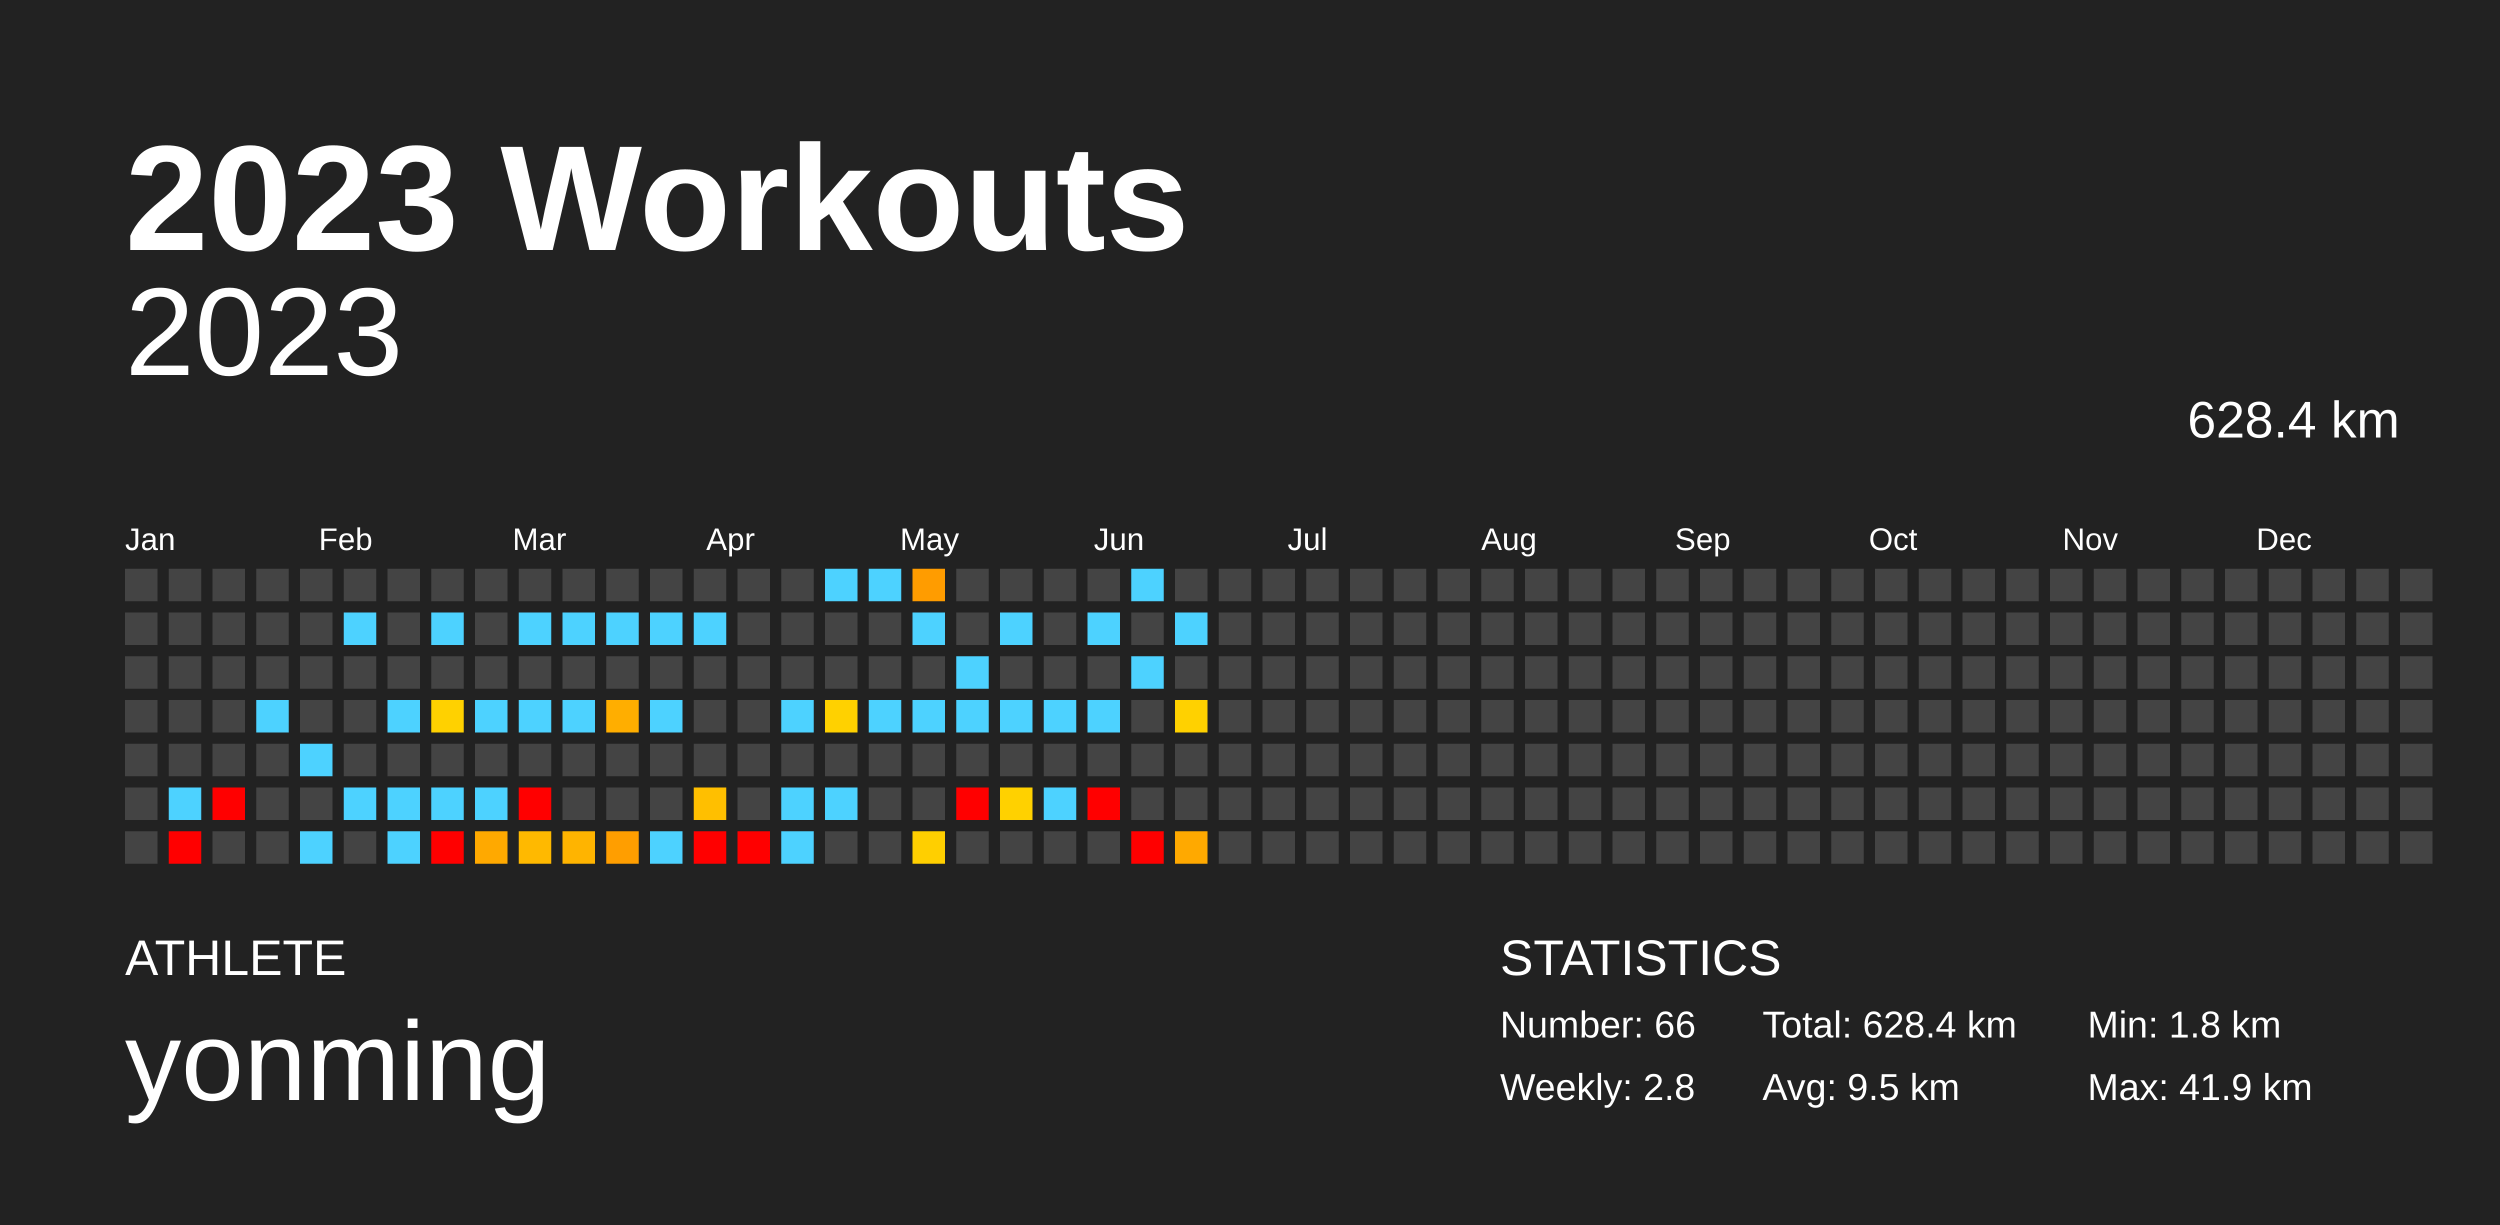
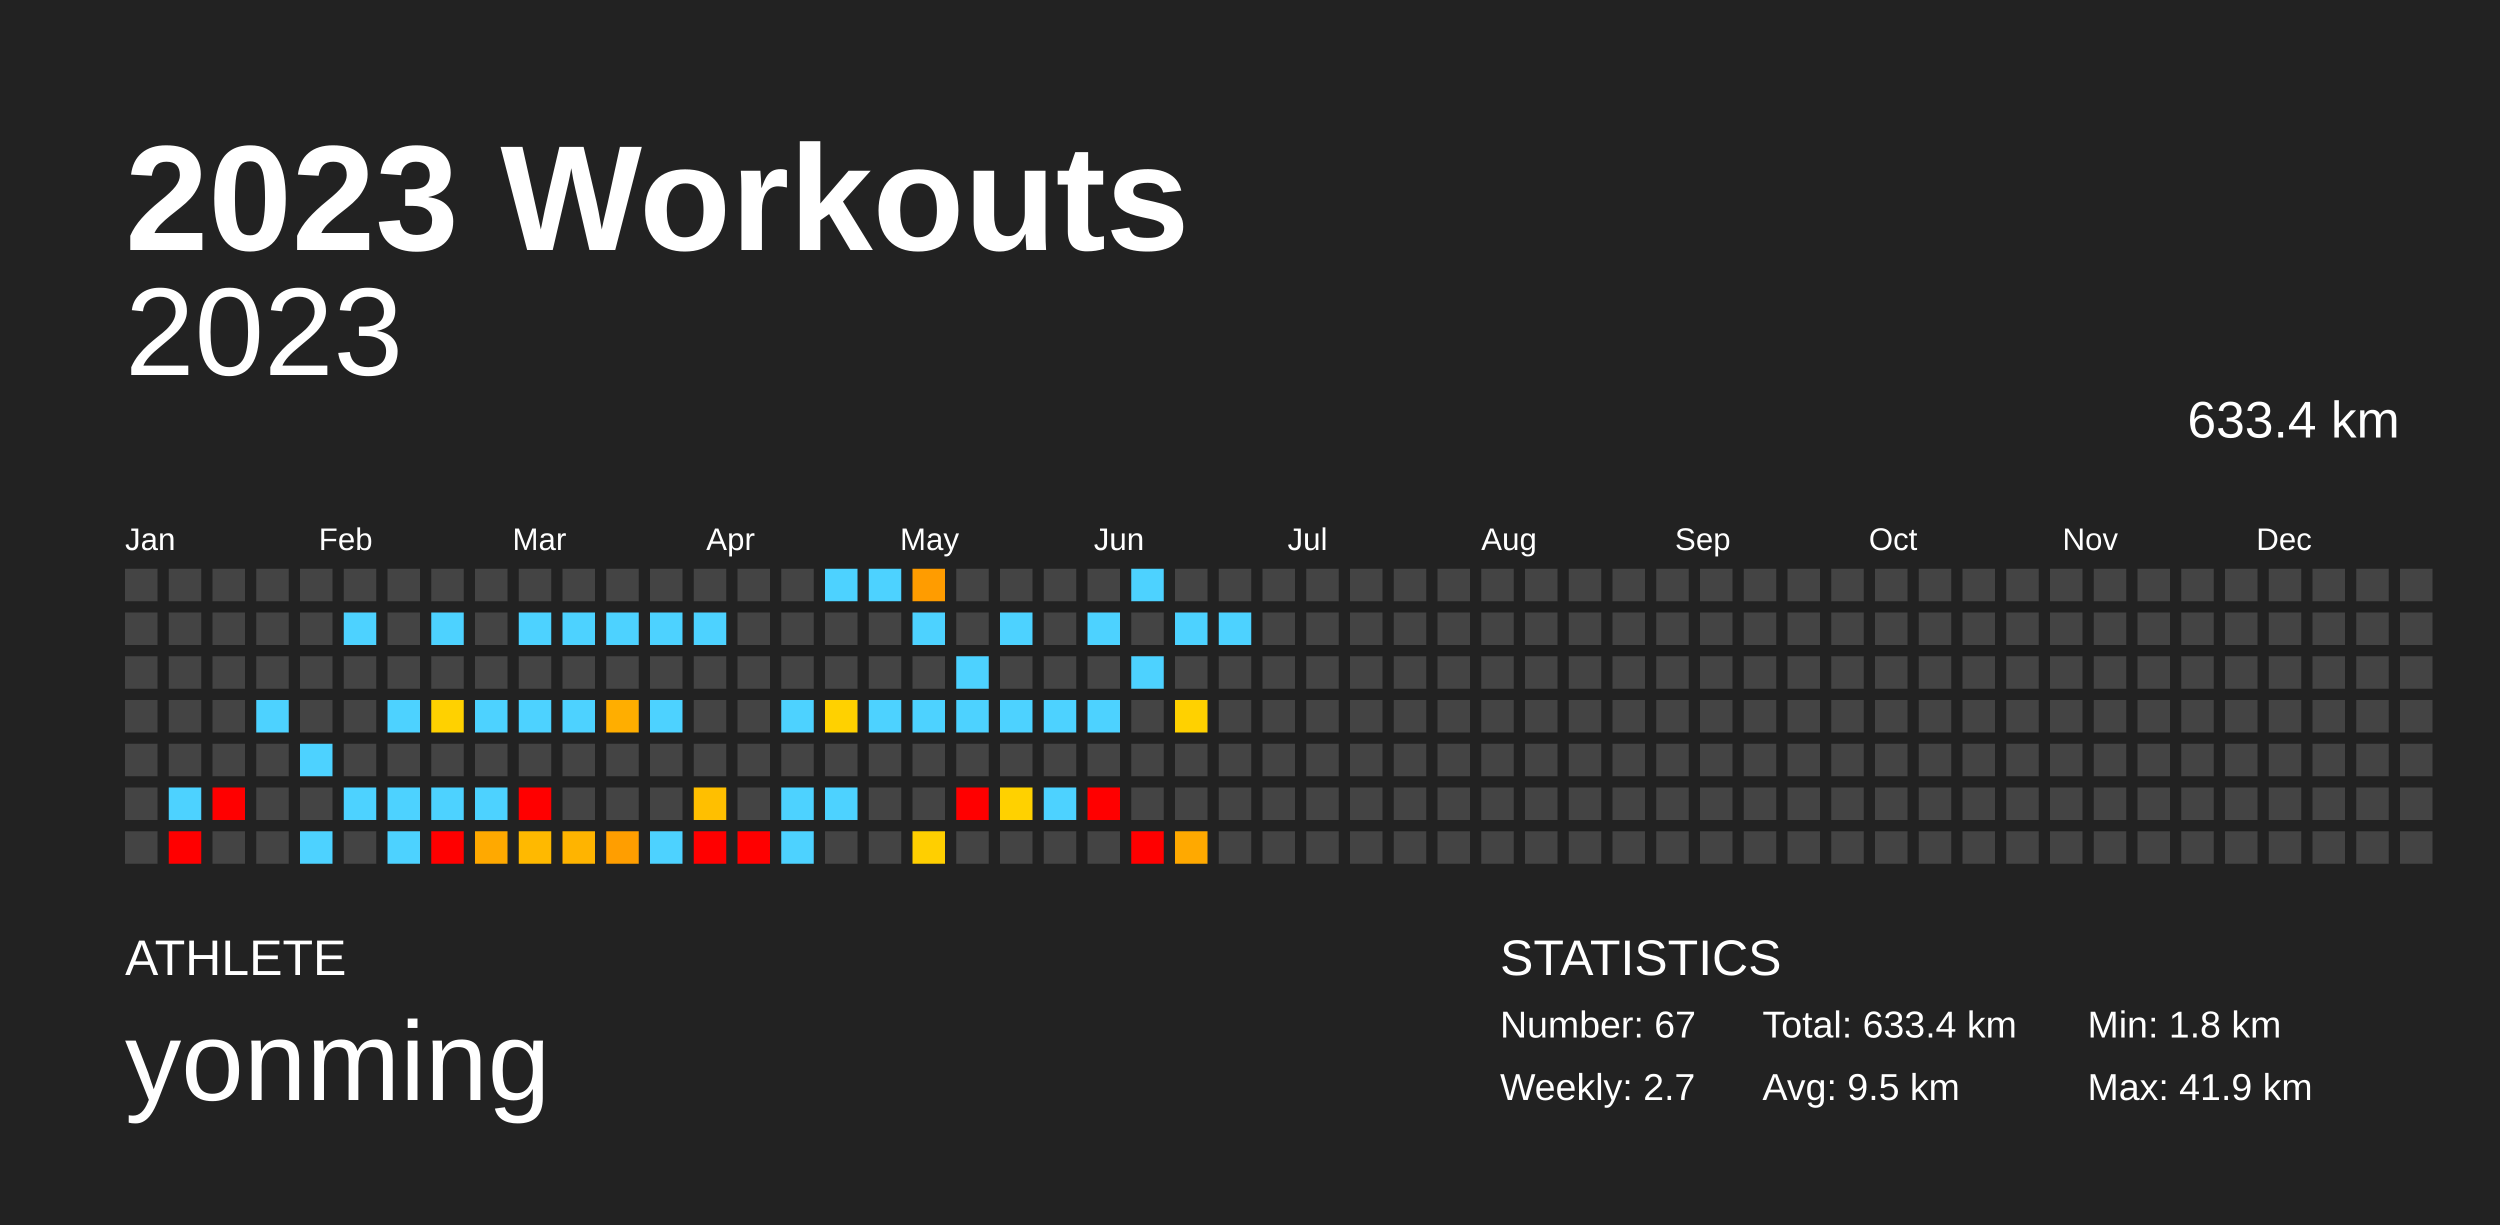
<svg xmlns="http://www.w3.org/2000/svg" baseProfile="full" height="98mm" version="1.1" viewBox="0,0,200,98" width="200mm">
  <defs />
  <rect fill="#222222" height="98" width="200" x="0" y="0" />
  <text fill="#FFFFFF" style="font-size:12px; font-family:Arial; font-weight:bold;" x="10" y="20">2023 Workouts</text>
  <text fill="#FFFFFF" style="font-size:4px; font-family:Arial" x="10" y="78">ATHLETE</text>
  <text fill="#FFFFFF" style="font-size:9px; font-family:Arial" x="10" y="88">yonming</text>
  <text fill="#FFFFFF" style="font-size:4px; font-family:Arial" x="120" y="78">STATISTICS</text>
-   <text fill="#FFFFFF" style="font-size:3px; font-family:Arial" x="120" y="83">Number: 66</text>
-   <text fill="#FFFFFF" style="font-size:3px; font-family:Arial" x="120" y="88">Weekly: 2.8</text>
-   <text fill="#FFFFFF" style="font-size:3px; font-family:Arial" x="141" y="83">Total: 628.4 km</text>
+   <text fill="#FFFFFF" style="font-size:3px; font-family:Arial" x="120" y="83">Number: 67</text>
+   <text fill="#FFFFFF" style="font-size:3px; font-family:Arial" x="120" y="88">Weekly: 2.7</text>
+   <text fill="#FFFFFF" style="font-size:3px; font-family:Arial" x="141" y="83">Total: 633.4 km</text>
  <text fill="#FFFFFF" style="font-size:3px; font-family:Arial" x="141" y="88">Avg: 9.5 km</text>
  <text fill="#FFFFFF" style="font-size:3px; font-family:Arial" x="167" y="83">Min: 1.8 km</text>
  <text fill="#FFFFFF" style="font-size:3px; font-family:Arial" x="167" y="88">Max: 41.9 km</text>
  <text alignment-baseline="hanging" fill="#FFFFFF" style="font-size:10.0px; font-family:Arial;" x="10" y="30">2023</text>
-   <text alignment-baseline="hanging" fill="#FFFFFF" style="font-size:4.125px; font-family:Arial;" x="175" y="35">628.4 km</text>
+   <text alignment-baseline="hanging" fill="#FFFFFF" style="font-size:4.125px; font-family:Arial;" x="175" y="35">633.4 km</text>
  <text fill="#FFFFFF" style="font-size:2.5px; font-family:Arial" x="10.0" y="44">Jan</text>
  <text fill="#FFFFFF" style="font-size:2.5px; font-family:Arial" x="25.5" y="44">Feb</text>
  <text fill="#FFFFFF" style="font-size:2.5px; font-family:Arial" x="41.0" y="44">Mar</text>
  <text fill="#FFFFFF" style="font-size:2.5px; font-family:Arial" x="56.5" y="44">Apr</text>
  <text fill="#FFFFFF" style="font-size:2.5px; font-family:Arial" x="72.0" y="44">May</text>
  <text fill="#FFFFFF" style="font-size:2.5px; font-family:Arial" x="87.5" y="44">Jun</text>
  <text fill="#FFFFFF" style="font-size:2.5px; font-family:Arial" x="103.0" y="44">Jul</text>
  <text fill="#FFFFFF" style="font-size:2.5px; font-family:Arial" x="118.5" y="44">Aug</text>
  <text fill="#FFFFFF" style="font-size:2.5px; font-family:Arial" x="134.0" y="44">Sep</text>
  <text fill="#FFFFFF" style="font-size:2.5px; font-family:Arial" x="149.5" y="44">Oct</text>
  <text fill="#FFFFFF" style="font-size:2.5px; font-family:Arial" x="165.0" y="44">Nov</text>
  <text fill="#FFFFFF" style="font-size:2.5px; font-family:Arial" x="180.5" y="44">Dec</text>
  <rect fill="#444444" height="2.6" width="2.6" x="10.0" y="45.5" />
  <rect fill="#444444" height="2.6" width="2.6" x="10.0" y="49.0" />
  <rect fill="#444444" height="2.6" width="2.6" x="10.0" y="52.5" />
  <rect fill="#444444" height="2.6" width="2.6" x="10.0" y="56.0" />
  <rect fill="#444444" height="2.6" width="2.6" x="10.0" y="59.5" />
  <rect fill="#444444" height="2.6" width="2.6" x="10.0" y="63.0" />
  <rect fill="#444444" height="2.6" width="2.6" x="10.0" y="66.5" />
  <rect fill="#444444" height="2.6" width="2.6" x="13.5" y="45.5" />
  <rect fill="#444444" height="2.6" width="2.6" x="13.5" y="49.0" />
  <rect fill="#444444" height="2.6" width="2.6" x="13.5" y="52.5" />
  <rect fill="#444444" height="2.6" width="2.6" x="13.5" y="56.0" />
  <rect fill="#444444" height="2.6" width="2.6" x="13.5" y="59.5" />
  <rect fill="#4dd2ff" height="2.6" width="2.6" x="13.5" y="63.0" />
  <rect fill="red" height="2.6" width="2.6" x="13.5" y="66.5" />
  <rect fill="#444444" height="2.6" width="2.6" x="17.0" y="45.5" />
  <rect fill="#444444" height="2.6" width="2.6" x="17.0" y="49.0" />
  <rect fill="#444444" height="2.6" width="2.6" x="17.0" y="52.5" />
  <rect fill="#444444" height="2.6" width="2.6" x="17.0" y="56.0" />
  <rect fill="#444444" height="2.6" width="2.6" x="17.0" y="59.5" />
  <rect fill="red" height="2.6" width="2.6" x="17.0" y="63.0" />
  <rect fill="#444444" height="2.6" width="2.6" x="17.0" y="66.5" />
  <rect fill="#444444" height="2.6" width="2.6" x="20.5" y="45.5" />
  <rect fill="#444444" height="2.6" width="2.6" x="20.5" y="49.0" />
  <rect fill="#444444" height="2.6" width="2.6" x="20.5" y="52.5" />
  <rect fill="#4dd2ff" height="2.6" width="2.6" x="20.5" y="56.0" />
  <rect fill="#444444" height="2.6" width="2.6" x="20.5" y="59.5" />
  <rect fill="#444444" height="2.6" width="2.6" x="20.5" y="63.0" />
  <rect fill="#444444" height="2.6" width="2.6" x="20.5" y="66.5" />
  <rect fill="#444444" height="2.6" width="2.6" x="24.0" y="45.5" />
  <rect fill="#444444" height="2.6" width="2.6" x="24.0" y="49.0" />
  <rect fill="#444444" height="2.6" width="2.6" x="24.0" y="52.5" />
  <rect fill="#444444" height="2.6" width="2.6" x="24.0" y="56.0" />
  <rect fill="#4dd2ff" height="2.6" width="2.6" x="24.0" y="59.5" />
  <rect fill="#444444" height="2.6" width="2.6" x="24.0" y="63.0" />
  <rect fill="#4dd2ff" height="2.6" width="2.6" x="24.0" y="66.5" />
  <rect fill="#444444" height="2.6" width="2.6" x="27.5" y="45.5" />
  <rect fill="#4dd2ff" height="2.6" width="2.6" x="27.5" y="49.0" />
  <rect fill="#444444" height="2.6" width="2.6" x="27.5" y="52.5" />
  <rect fill="#444444" height="2.6" width="2.6" x="27.5" y="56.0" />
  <rect fill="#444444" height="2.6" width="2.6" x="27.5" y="59.5" />
  <rect fill="#4dd2ff" height="2.6" width="2.6" x="27.5" y="63.0" />
  <rect fill="#444444" height="2.6" width="2.6" x="27.5" y="66.5" />
  <rect fill="#444444" height="2.6" width="2.6" x="31.0" y="45.5" />
  <rect fill="#444444" height="2.6" width="2.6" x="31.0" y="49.0" />
  <rect fill="#444444" height="2.6" width="2.6" x="31.0" y="52.5" />
  <rect fill="#4dd2ff" height="2.6" width="2.6" x="31.0" y="56.0" />
  <rect fill="#444444" height="2.6" width="2.6" x="31.0" y="59.5" />
  <rect fill="#4dd2ff" height="2.6" width="2.6" x="31.0" y="63.0" />
  <rect fill="#4dd2ff" height="2.6" width="2.6" x="31.0" y="66.5" />
  <rect fill="#444444" height="2.6" width="2.6" x="34.5" y="45.5" />
  <rect fill="#4dd2ff" height="2.6" width="2.6" x="34.5" y="49.0" />
  <rect fill="#444444" height="2.6" width="2.6" x="34.5" y="52.5" />
  <rect fill="#ffd100" height="2.6" width="2.6" x="34.5" y="56.0" />
  <rect fill="#444444" height="2.6" width="2.6" x="34.5" y="59.5" />
  <rect fill="#4dd2ff" height="2.6" width="2.6" x="34.5" y="63.0" />
  <rect fill="red" height="2.6" width="2.6" x="34.5" y="66.5" />
  <rect fill="#444444" height="2.6" width="2.6" x="38.0" y="45.5" />
  <rect fill="#444444" height="2.6" width="2.6" x="38.0" y="49.0" />
  <rect fill="#444444" height="2.6" width="2.6" x="38.0" y="52.5" />
  <rect fill="#4dd2ff" height="2.6" width="2.6" x="38.0" y="56.0" />
  <rect fill="#444444" height="2.6" width="2.6" x="38.0" y="59.5" />
  <rect fill="#4dd2ff" height="2.6" width="2.6" x="38.0" y="63.0" />
  <rect fill="#ffa900" height="2.6" width="2.6" x="38.0" y="66.5" />
  <rect fill="#444444" height="2.6" width="2.6" x="41.5" y="45.5" />
  <rect fill="#4dd2ff" height="2.6" width="2.6" x="41.5" y="49.0" />
  <rect fill="#444444" height="2.6" width="2.6" x="41.5" y="52.5" />
  <rect fill="#4dd2ff" height="2.6" width="2.6" x="41.5" y="56.0" />
  <rect fill="#444444" height="2.6" width="2.6" x="41.5" y="59.5" />
  <rect fill="red" height="2.6" width="2.6" x="41.5" y="63.0" />
  <rect fill="#ffb900" height="2.6" width="2.6" x="41.5" y="66.5" />
  <rect fill="#444444" height="2.6" width="2.6" x="45.0" y="45.5" />
  <rect fill="#4dd2ff" height="2.6" width="2.6" x="45.0" y="49.0" />
  <rect fill="#444444" height="2.6" width="2.6" x="45.0" y="52.5" />
  <rect fill="#4dd2ff" height="2.6" width="2.6" x="45.0" y="56.0" />
  <rect fill="#444444" height="2.6" width="2.6" x="45.0" y="59.5" />
  <rect fill="#444444" height="2.6" width="2.6" x="45.0" y="63.0" />
  <rect fill="#ffb400" height="2.6" width="2.6" x="45.0" y="66.5" />
  <rect fill="#444444" height="2.6" width="2.6" x="48.5" y="45.5" />
  <rect fill="#4dd2ff" height="2.6" width="2.6" x="48.5" y="49.0" />
  <rect fill="#444444" height="2.6" width="2.6" x="48.5" y="52.5" />
  <rect fill="#ffae00" height="2.6" width="2.6" x="48.5" y="56.0" />
  <rect fill="#444444" height="2.6" width="2.6" x="48.5" y="59.5" />
  <rect fill="#444444" height="2.6" width="2.6" x="48.5" y="63.0" />
  <rect fill="#ff9e00" height="2.6" width="2.6" x="48.5" y="66.5" />
  <rect fill="#444444" height="2.6" width="2.6" x="52.0" y="45.5" />
  <rect fill="#4dd2ff" height="2.6" width="2.6" x="52.0" y="49.0" />
  <rect fill="#444444" height="2.6" width="2.6" x="52.0" y="52.5" />
  <rect fill="#4dd2ff" height="2.6" width="2.6" x="52.0" y="56.0" />
  <rect fill="#444444" height="2.6" width="2.6" x="52.0" y="59.5" />
  <rect fill="#444444" height="2.6" width="2.6" x="52.0" y="63.0" />
  <rect fill="#4dd2ff" height="2.6" width="2.6" x="52.0" y="66.5" />
  <rect fill="#444444" height="2.6" width="2.6" x="55.5" y="45.5" />
  <rect fill="#4dd2ff" height="2.6" width="2.6" x="55.5" y="49.0" />
  <rect fill="#444444" height="2.6" width="2.6" x="55.5" y="52.5" />
  <rect fill="#444444" height="2.6" width="2.6" x="55.5" y="56.0" />
  <rect fill="#444444" height="2.6" width="2.6" x="55.5" y="59.5" />
  <rect fill="#ffbf00" height="2.6" width="2.6" x="55.5" y="63.0" />
  <rect fill="red" height="2.6" width="2.6" x="55.5" y="66.5" />
  <rect fill="#444444" height="2.6" width="2.6" x="59.0" y="45.5" />
  <rect fill="#444444" height="2.6" width="2.6" x="59.0" y="49.0" />
  <rect fill="#444444" height="2.6" width="2.6" x="59.0" y="52.5" />
  <rect fill="#444444" height="2.6" width="2.6" x="59.0" y="56.0" />
  <rect fill="#444444" height="2.6" width="2.6" x="59.0" y="59.5" />
  <rect fill="#444444" height="2.6" width="2.6" x="59.0" y="63.0" />
  <rect fill="red" height="2.6" width="2.6" x="59.0" y="66.5" />
  <rect fill="#444444" height="2.6" width="2.6" x="62.5" y="45.5" />
  <rect fill="#444444" height="2.6" width="2.6" x="62.5" y="49.0" />
  <rect fill="#444444" height="2.6" width="2.6" x="62.5" y="52.5" />
  <rect fill="#4dd2ff" height="2.6" width="2.6" x="62.5" y="56.0" />
  <rect fill="#444444" height="2.6" width="2.6" x="62.5" y="59.5" />
  <rect fill="#4dd2ff" height="2.6" width="2.6" x="62.5" y="63.0" />
  <rect fill="#4dd2ff" height="2.6" width="2.6" x="62.5" y="66.5" />
  <rect fill="#4dd2ff" height="2.6" width="2.6" x="66.0" y="45.5" />
  <rect fill="#444444" height="2.6" width="2.6" x="66.0" y="49.0" />
  <rect fill="#444444" height="2.6" width="2.6" x="66.0" y="52.5" />
  <rect fill="#ffd100" height="2.6" width="2.6" x="66.0" y="56.0" />
  <rect fill="#444444" height="2.6" width="2.6" x="66.0" y="59.5" />
  <rect fill="#4dd2ff" height="2.6" width="2.6" x="66.0" y="63.0" />
  <rect fill="#444444" height="2.6" width="2.6" x="66.0" y="66.5" />
  <rect fill="#4dd2ff" height="2.6" width="2.6" x="69.5" y="45.5" />
  <rect fill="#444444" height="2.6" width="2.6" x="69.5" y="49.0" />
  <rect fill="#444444" height="2.6" width="2.6" x="69.5" y="52.5" />
  <rect fill="#4dd2ff" height="2.6" width="2.6" x="69.5" y="56.0" />
  <rect fill="#444444" height="2.6" width="2.6" x="69.5" y="59.5" />
  <rect fill="#444444" height="2.6" width="2.6" x="69.5" y="63.0" />
  <rect fill="#444444" height="2.6" width="2.6" x="69.5" y="66.5" />
  <rect fill="#ff9c00" height="2.6" width="2.6" x="73.0" y="45.5" />
  <rect fill="#4dd2ff" height="2.6" width="2.6" x="73.0" y="49.0" />
  <rect fill="#444444" height="2.6" width="2.6" x="73.0" y="52.5" />
  <rect fill="#4dd2ff" height="2.6" width="2.6" x="73.0" y="56.0" />
  <rect fill="#444444" height="2.6" width="2.6" x="73.0" y="59.5" />
  <rect fill="#444444" height="2.6" width="2.6" x="73.0" y="63.0" />
  <rect fill="#ffcf00" height="2.6" width="2.6" x="73.0" y="66.5" />
  <rect fill="#444444" height="2.6" width="2.6" x="76.5" y="45.5" />
  <rect fill="#444444" height="2.6" width="2.6" x="76.5" y="49.0" />
  <rect fill="#4dd2ff" height="2.6" width="2.6" x="76.5" y="52.5" />
  <rect fill="#4dd2ff" height="2.6" width="2.6" x="76.5" y="56.0" />
  <rect fill="#444444" height="2.6" width="2.6" x="76.5" y="59.5" />
  <rect fill="red" height="2.6" width="2.6" x="76.5" y="63.0" />
  <rect fill="#444444" height="2.6" width="2.6" x="76.5" y="66.5" />
  <rect fill="#444444" height="2.6" width="2.6" x="80.0" y="45.5" />
  <rect fill="#4dd2ff" height="2.6" width="2.6" x="80.0" y="49.0" />
  <rect fill="#444444" height="2.6" width="2.6" x="80.0" y="52.5" />
  <rect fill="#4dd2ff" height="2.6" width="2.6" x="80.0" y="56.0" />
  <rect fill="#444444" height="2.6" width="2.6" x="80.0" y="59.5" />
  <rect fill="#ffd100" height="2.6" width="2.6" x="80.0" y="63.0" />
  <rect fill="#444444" height="2.6" width="2.6" x="80.0" y="66.5" />
  <rect fill="#444444" height="2.6" width="2.6" x="83.5" y="45.5" />
  <rect fill="#444444" height="2.6" width="2.6" x="83.5" y="49.0" />
  <rect fill="#444444" height="2.6" width="2.6" x="83.5" y="52.5" />
  <rect fill="#4dd2ff" height="2.6" width="2.6" x="83.5" y="56.0" />
  <rect fill="#444444" height="2.6" width="2.6" x="83.5" y="59.5" />
  <rect fill="#4dd2ff" height="2.6" width="2.6" x="83.5" y="63.0" />
  <rect fill="#444444" height="2.6" width="2.6" x="83.5" y="66.5" />
  <rect fill="#444444" height="2.6" width="2.6" x="87.0" y="45.5" />
  <rect fill="#4dd2ff" height="2.6" width="2.6" x="87.0" y="49.0" />
  <rect fill="#444444" height="2.6" width="2.6" x="87.0" y="52.5" />
  <rect fill="#4dd2ff" height="2.6" width="2.6" x="87.0" y="56.0" />
  <rect fill="#444444" height="2.6" width="2.6" x="87.0" y="59.5" />
  <rect fill="red" height="2.6" width="2.6" x="87.0" y="63.0" />
  <rect fill="#444444" height="2.6" width="2.6" x="87.0" y="66.5" />
  <rect fill="#4dd2ff" height="2.6" width="2.6" x="90.5" y="45.5" />
  <rect fill="#444444" height="2.6" width="2.6" x="90.5" y="49.0" />
  <rect fill="#4dd2ff" height="2.6" width="2.6" x="90.5" y="52.5" />
  <rect fill="#444444" height="2.6" width="2.6" x="90.5" y="56.0" />
  <rect fill="#444444" height="2.6" width="2.6" x="90.5" y="59.5" />
  <rect fill="#444444" height="2.6" width="2.6" x="90.5" y="63.0" />
  <rect fill="red" height="2.6" width="2.6" x="90.5" y="66.5" />
  <rect fill="#444444" height="2.6" width="2.6" x="94.0" y="45.5" />
  <rect fill="#4dd2ff" height="2.6" width="2.6" x="94.0" y="49.0" />
  <rect fill="#444444" height="2.6" width="2.6" x="94.0" y="52.5" />
  <rect fill="#ffd100" height="2.6" width="2.6" x="94.0" y="56.0" />
  <rect fill="#444444" height="2.6" width="2.6" x="94.0" y="59.5" />
  <rect fill="#444444" height="2.6" width="2.6" x="94.0" y="63.0" />
  <rect fill="#ffa900" height="2.6" width="2.6" x="94.0" y="66.5" />
  <rect fill="#444444" height="2.6" width="2.6" x="97.5" y="45.5" />
-   <rect fill="#444444" height="2.6" width="2.6" x="97.5" y="49.0" />
+   <rect fill="#4dd2ff" height="2.6" width="2.6" x="97.5" y="49.0" />
  <rect fill="#444444" height="2.6" width="2.6" x="97.5" y="52.5" />
  <rect fill="#444444" height="2.6" width="2.6" x="97.5" y="56.0" />
  <rect fill="#444444" height="2.6" width="2.6" x="97.5" y="59.5" />
  <rect fill="#444444" height="2.6" width="2.6" x="97.5" y="63.0" />
  <rect fill="#444444" height="2.6" width="2.6" x="97.5" y="66.5" />
  <rect fill="#444444" height="2.6" width="2.6" x="101.0" y="45.5" />
  <rect fill="#444444" height="2.6" width="2.6" x="101.0" y="49.0" />
  <rect fill="#444444" height="2.6" width="2.6" x="101.0" y="52.5" />
  <rect fill="#444444" height="2.6" width="2.6" x="101.0" y="56.0" />
  <rect fill="#444444" height="2.6" width="2.6" x="101.0" y="59.5" />
  <rect fill="#444444" height="2.6" width="2.6" x="101.0" y="63.0" />
  <rect fill="#444444" height="2.6" width="2.6" x="101.0" y="66.5" />
  <rect fill="#444444" height="2.6" width="2.6" x="104.5" y="45.5" />
  <rect fill="#444444" height="2.6" width="2.6" x="104.5" y="49.0" />
  <rect fill="#444444" height="2.6" width="2.6" x="104.5" y="52.5" />
  <rect fill="#444444" height="2.6" width="2.6" x="104.5" y="56.0" />
  <rect fill="#444444" height="2.6" width="2.6" x="104.5" y="59.5" />
  <rect fill="#444444" height="2.6" width="2.6" x="104.5" y="63.0" />
  <rect fill="#444444" height="2.6" width="2.6" x="104.5" y="66.5" />
  <rect fill="#444444" height="2.6" width="2.6" x="108.0" y="45.5" />
  <rect fill="#444444" height="2.6" width="2.6" x="108.0" y="49.0" />
  <rect fill="#444444" height="2.6" width="2.6" x="108.0" y="52.5" />
  <rect fill="#444444" height="2.6" width="2.6" x="108.0" y="56.0" />
  <rect fill="#444444" height="2.6" width="2.6" x="108.0" y="59.5" />
  <rect fill="#444444" height="2.6" width="2.6" x="108.0" y="63.0" />
  <rect fill="#444444" height="2.6" width="2.6" x="108.0" y="66.5" />
  <rect fill="#444444" height="2.6" width="2.6" x="111.5" y="45.5" />
  <rect fill="#444444" height="2.6" width="2.6" x="111.5" y="49.0" />
  <rect fill="#444444" height="2.6" width="2.6" x="111.5" y="52.5" />
  <rect fill="#444444" height="2.6" width="2.6" x="111.5" y="56.0" />
  <rect fill="#444444" height="2.6" width="2.6" x="111.5" y="59.5" />
  <rect fill="#444444" height="2.6" width="2.6" x="111.5" y="63.0" />
  <rect fill="#444444" height="2.6" width="2.6" x="111.5" y="66.5" />
  <rect fill="#444444" height="2.6" width="2.6" x="115.0" y="45.5" />
  <rect fill="#444444" height="2.6" width="2.6" x="115.0" y="49.0" />
  <rect fill="#444444" height="2.6" width="2.6" x="115.0" y="52.5" />
  <rect fill="#444444" height="2.6" width="2.6" x="115.0" y="56.0" />
  <rect fill="#444444" height="2.6" width="2.6" x="115.0" y="59.5" />
  <rect fill="#444444" height="2.6" width="2.6" x="115.0" y="63.0" />
  <rect fill="#444444" height="2.6" width="2.6" x="115.0" y="66.5" />
  <rect fill="#444444" height="2.6" width="2.6" x="118.5" y="45.5" />
  <rect fill="#444444" height="2.6" width="2.6" x="118.5" y="49.0" />
  <rect fill="#444444" height="2.6" width="2.6" x="118.5" y="52.5" />
  <rect fill="#444444" height="2.6" width="2.6" x="118.5" y="56.0" />
  <rect fill="#444444" height="2.6" width="2.6" x="118.5" y="59.5" />
  <rect fill="#444444" height="2.6" width="2.6" x="118.5" y="63.0" />
  <rect fill="#444444" height="2.6" width="2.6" x="118.5" y="66.5" />
  <rect fill="#444444" height="2.6" width="2.6" x="122.0" y="45.5" />
  <rect fill="#444444" height="2.6" width="2.6" x="122.0" y="49.0" />
  <rect fill="#444444" height="2.6" width="2.6" x="122.0" y="52.5" />
  <rect fill="#444444" height="2.6" width="2.6" x="122.0" y="56.0" />
  <rect fill="#444444" height="2.6" width="2.6" x="122.0" y="59.5" />
  <rect fill="#444444" height="2.6" width="2.6" x="122.0" y="63.0" />
  <rect fill="#444444" height="2.6" width="2.6" x="122.0" y="66.5" />
  <rect fill="#444444" height="2.6" width="2.6" x="125.5" y="45.5" />
  <rect fill="#444444" height="2.6" width="2.6" x="125.5" y="49.0" />
  <rect fill="#444444" height="2.6" width="2.6" x="125.5" y="52.5" />
  <rect fill="#444444" height="2.6" width="2.6" x="125.5" y="56.0" />
  <rect fill="#444444" height="2.6" width="2.6" x="125.5" y="59.5" />
  <rect fill="#444444" height="2.6" width="2.6" x="125.5" y="63.0" />
  <rect fill="#444444" height="2.6" width="2.6" x="125.5" y="66.5" />
  <rect fill="#444444" height="2.6" width="2.6" x="129.0" y="45.5" />
  <rect fill="#444444" height="2.6" width="2.6" x="129.0" y="49.0" />
  <rect fill="#444444" height="2.6" width="2.6" x="129.0" y="52.5" />
  <rect fill="#444444" height="2.6" width="2.6" x="129.0" y="56.0" />
  <rect fill="#444444" height="2.6" width="2.6" x="129.0" y="59.5" />
  <rect fill="#444444" height="2.6" width="2.6" x="129.0" y="63.0" />
  <rect fill="#444444" height="2.6" width="2.6" x="129.0" y="66.5" />
  <rect fill="#444444" height="2.6" width="2.6" x="132.5" y="45.5" />
  <rect fill="#444444" height="2.6" width="2.6" x="132.5" y="49.0" />
  <rect fill="#444444" height="2.6" width="2.6" x="132.5" y="52.5" />
  <rect fill="#444444" height="2.6" width="2.6" x="132.5" y="56.0" />
  <rect fill="#444444" height="2.6" width="2.6" x="132.5" y="59.5" />
  <rect fill="#444444" height="2.6" width="2.6" x="132.5" y="63.0" />
  <rect fill="#444444" height="2.6" width="2.6" x="132.5" y="66.5" />
  <rect fill="#444444" height="2.6" width="2.6" x="136.0" y="45.5" />
  <rect fill="#444444" height="2.6" width="2.6" x="136.0" y="49.0" />
  <rect fill="#444444" height="2.6" width="2.6" x="136.0" y="52.5" />
  <rect fill="#444444" height="2.6" width="2.6" x="136.0" y="56.0" />
  <rect fill="#444444" height="2.6" width="2.6" x="136.0" y="59.5" />
  <rect fill="#444444" height="2.6" width="2.6" x="136.0" y="63.0" />
  <rect fill="#444444" height="2.6" width="2.6" x="136.0" y="66.5" />
  <rect fill="#444444" height="2.6" width="2.6" x="139.5" y="45.5" />
  <rect fill="#444444" height="2.6" width="2.6" x="139.5" y="49.0" />
  <rect fill="#444444" height="2.6" width="2.6" x="139.5" y="52.5" />
  <rect fill="#444444" height="2.6" width="2.6" x="139.5" y="56.0" />
  <rect fill="#444444" height="2.6" width="2.6" x="139.5" y="59.5" />
  <rect fill="#444444" height="2.6" width="2.6" x="139.5" y="63.0" />
  <rect fill="#444444" height="2.6" width="2.6" x="139.5" y="66.5" />
  <rect fill="#444444" height="2.6" width="2.6" x="143.0" y="45.5" />
  <rect fill="#444444" height="2.6" width="2.6" x="143.0" y="49.0" />
  <rect fill="#444444" height="2.6" width="2.6" x="143.0" y="52.5" />
  <rect fill="#444444" height="2.6" width="2.6" x="143.0" y="56.0" />
  <rect fill="#444444" height="2.6" width="2.6" x="143.0" y="59.5" />
  <rect fill="#444444" height="2.6" width="2.6" x="143.0" y="63.0" />
  <rect fill="#444444" height="2.6" width="2.6" x="143.0" y="66.5" />
  <rect fill="#444444" height="2.6" width="2.6" x="146.5" y="45.5" />
  <rect fill="#444444" height="2.6" width="2.6" x="146.5" y="49.0" />
  <rect fill="#444444" height="2.6" width="2.6" x="146.5" y="52.5" />
  <rect fill="#444444" height="2.6" width="2.6" x="146.5" y="56.0" />
  <rect fill="#444444" height="2.6" width="2.6" x="146.5" y="59.5" />
  <rect fill="#444444" height="2.6" width="2.6" x="146.5" y="63.0" />
  <rect fill="#444444" height="2.6" width="2.6" x="146.5" y="66.5" />
  <rect fill="#444444" height="2.6" width="2.6" x="150.0" y="45.5" />
  <rect fill="#444444" height="2.6" width="2.6" x="150.0" y="49.0" />
  <rect fill="#444444" height="2.6" width="2.6" x="150.0" y="52.5" />
  <rect fill="#444444" height="2.6" width="2.6" x="150.0" y="56.0" />
  <rect fill="#444444" height="2.6" width="2.6" x="150.0" y="59.5" />
  <rect fill="#444444" height="2.6" width="2.6" x="150.0" y="63.0" />
  <rect fill="#444444" height="2.6" width="2.6" x="150.0" y="66.5" />
  <rect fill="#444444" height="2.6" width="2.6" x="153.5" y="45.5" />
  <rect fill="#444444" height="2.6" width="2.6" x="153.5" y="49.0" />
  <rect fill="#444444" height="2.6" width="2.6" x="153.5" y="52.5" />
  <rect fill="#444444" height="2.6" width="2.6" x="153.5" y="56.0" />
  <rect fill="#444444" height="2.6" width="2.6" x="153.5" y="59.5" />
  <rect fill="#444444" height="2.6" width="2.6" x="153.5" y="63.0" />
  <rect fill="#444444" height="2.6" width="2.6" x="153.5" y="66.5" />
  <rect fill="#444444" height="2.6" width="2.6" x="157.0" y="45.5" />
  <rect fill="#444444" height="2.6" width="2.6" x="157.0" y="49.0" />
  <rect fill="#444444" height="2.6" width="2.6" x="157.0" y="52.5" />
  <rect fill="#444444" height="2.6" width="2.6" x="157.0" y="56.0" />
  <rect fill="#444444" height="2.6" width="2.6" x="157.0" y="59.5" />
  <rect fill="#444444" height="2.6" width="2.6" x="157.0" y="63.0" />
  <rect fill="#444444" height="2.6" width="2.6" x="157.0" y="66.5" />
  <rect fill="#444444" height="2.6" width="2.6" x="160.5" y="45.5" />
  <rect fill="#444444" height="2.6" width="2.6" x="160.5" y="49.0" />
  <rect fill="#444444" height="2.6" width="2.6" x="160.5" y="52.5" />
  <rect fill="#444444" height="2.6" width="2.6" x="160.5" y="56.0" />
  <rect fill="#444444" height="2.6" width="2.6" x="160.5" y="59.5" />
  <rect fill="#444444" height="2.6" width="2.6" x="160.5" y="63.0" />
  <rect fill="#444444" height="2.6" width="2.6" x="160.5" y="66.5" />
  <rect fill="#444444" height="2.6" width="2.6" x="164.0" y="45.5" />
  <rect fill="#444444" height="2.6" width="2.6" x="164.0" y="49.0" />
  <rect fill="#444444" height="2.6" width="2.6" x="164.0" y="52.5" />
  <rect fill="#444444" height="2.6" width="2.6" x="164.0" y="56.0" />
  <rect fill="#444444" height="2.6" width="2.6" x="164.0" y="59.5" />
  <rect fill="#444444" height="2.6" width="2.6" x="164.0" y="63.0" />
  <rect fill="#444444" height="2.6" width="2.6" x="164.0" y="66.5" />
  <rect fill="#444444" height="2.6" width="2.6" x="167.5" y="45.5" />
  <rect fill="#444444" height="2.6" width="2.6" x="167.5" y="49.0" />
  <rect fill="#444444" height="2.6" width="2.6" x="167.5" y="52.5" />
  <rect fill="#444444" height="2.6" width="2.6" x="167.5" y="56.0" />
  <rect fill="#444444" height="2.6" width="2.6" x="167.5" y="59.5" />
  <rect fill="#444444" height="2.6" width="2.6" x="167.5" y="63.0" />
  <rect fill="#444444" height="2.6" width="2.6" x="167.5" y="66.5" />
  <rect fill="#444444" height="2.6" width="2.6" x="171.0" y="45.5" />
  <rect fill="#444444" height="2.6" width="2.6" x="171.0" y="49.0" />
  <rect fill="#444444" height="2.6" width="2.6" x="171.0" y="52.5" />
  <rect fill="#444444" height="2.6" width="2.6" x="171.0" y="56.0" />
  <rect fill="#444444" height="2.6" width="2.6" x="171.0" y="59.5" />
  <rect fill="#444444" height="2.6" width="2.6" x="171.0" y="63.0" />
  <rect fill="#444444" height="2.6" width="2.6" x="171.0" y="66.5" />
  <rect fill="#444444" height="2.6" width="2.6" x="174.5" y="45.5" />
  <rect fill="#444444" height="2.6" width="2.6" x="174.5" y="49.0" />
  <rect fill="#444444" height="2.6" width="2.6" x="174.5" y="52.5" />
  <rect fill="#444444" height="2.6" width="2.6" x="174.5" y="56.0" />
  <rect fill="#444444" height="2.6" width="2.6" x="174.5" y="59.5" />
  <rect fill="#444444" height="2.6" width="2.6" x="174.5" y="63.0" />
  <rect fill="#444444" height="2.6" width="2.6" x="174.5" y="66.5" />
  <rect fill="#444444" height="2.6" width="2.6" x="178.0" y="45.5" />
  <rect fill="#444444" height="2.6" width="2.6" x="178.0" y="49.0" />
  <rect fill="#444444" height="2.6" width="2.6" x="178.0" y="52.5" />
  <rect fill="#444444" height="2.6" width="2.6" x="178.0" y="56.0" />
  <rect fill="#444444" height="2.6" width="2.6" x="178.0" y="59.5" />
  <rect fill="#444444" height="2.6" width="2.6" x="178.0" y="63.0" />
  <rect fill="#444444" height="2.6" width="2.6" x="178.0" y="66.5" />
  <rect fill="#444444" height="2.6" width="2.6" x="181.5" y="45.5" />
  <rect fill="#444444" height="2.6" width="2.6" x="181.5" y="49.0" />
  <rect fill="#444444" height="2.6" width="2.6" x="181.5" y="52.5" />
  <rect fill="#444444" height="2.6" width="2.6" x="181.5" y="56.0" />
  <rect fill="#444444" height="2.6" width="2.6" x="181.5" y="59.5" />
  <rect fill="#444444" height="2.6" width="2.6" x="181.5" y="63.0" />
  <rect fill="#444444" height="2.6" width="2.6" x="181.5" y="66.5" />
  <rect fill="#444444" height="2.6" width="2.6" x="185.0" y="45.5" />
  <rect fill="#444444" height="2.6" width="2.6" x="185.0" y="49.0" />
  <rect fill="#444444" height="2.6" width="2.6" x="185.0" y="52.5" />
  <rect fill="#444444" height="2.6" width="2.6" x="185.0" y="56.0" />
  <rect fill="#444444" height="2.6" width="2.6" x="185.0" y="59.5" />
  <rect fill="#444444" height="2.6" width="2.6" x="185.0" y="63.0" />
  <rect fill="#444444" height="2.6" width="2.6" x="185.0" y="66.5" />
  <rect fill="#444444" height="2.6" width="2.6" x="188.5" y="45.5" />
  <rect fill="#444444" height="2.6" width="2.6" x="188.5" y="49.0" />
  <rect fill="#444444" height="2.6" width="2.6" x="188.5" y="52.5" />
  <rect fill="#444444" height="2.6" width="2.6" x="188.5" y="56.0" />
  <rect fill="#444444" height="2.6" width="2.6" x="188.5" y="59.5" />
  <rect fill="#444444" height="2.6" width="2.6" x="188.5" y="63.0" />
  <rect fill="#444444" height="2.6" width="2.6" x="188.5" y="66.5" />
  <rect fill="#444444" height="2.6" width="2.6" x="192.0" y="45.5" />
  <rect fill="#444444" height="2.6" width="2.6" x="192.0" y="49.0" />
  <rect fill="#444444" height="2.6" width="2.6" x="192.0" y="52.5" />
  <rect fill="#444444" height="2.6" width="2.6" x="192.0" y="56.0" />
  <rect fill="#444444" height="2.6" width="2.6" x="192.0" y="59.5" />
  <rect fill="#444444" height="2.6" width="2.6" x="192.0" y="63.0" />
  <rect fill="#444444" height="2.6" width="2.6" x="192.0" y="66.5" />
</svg>
